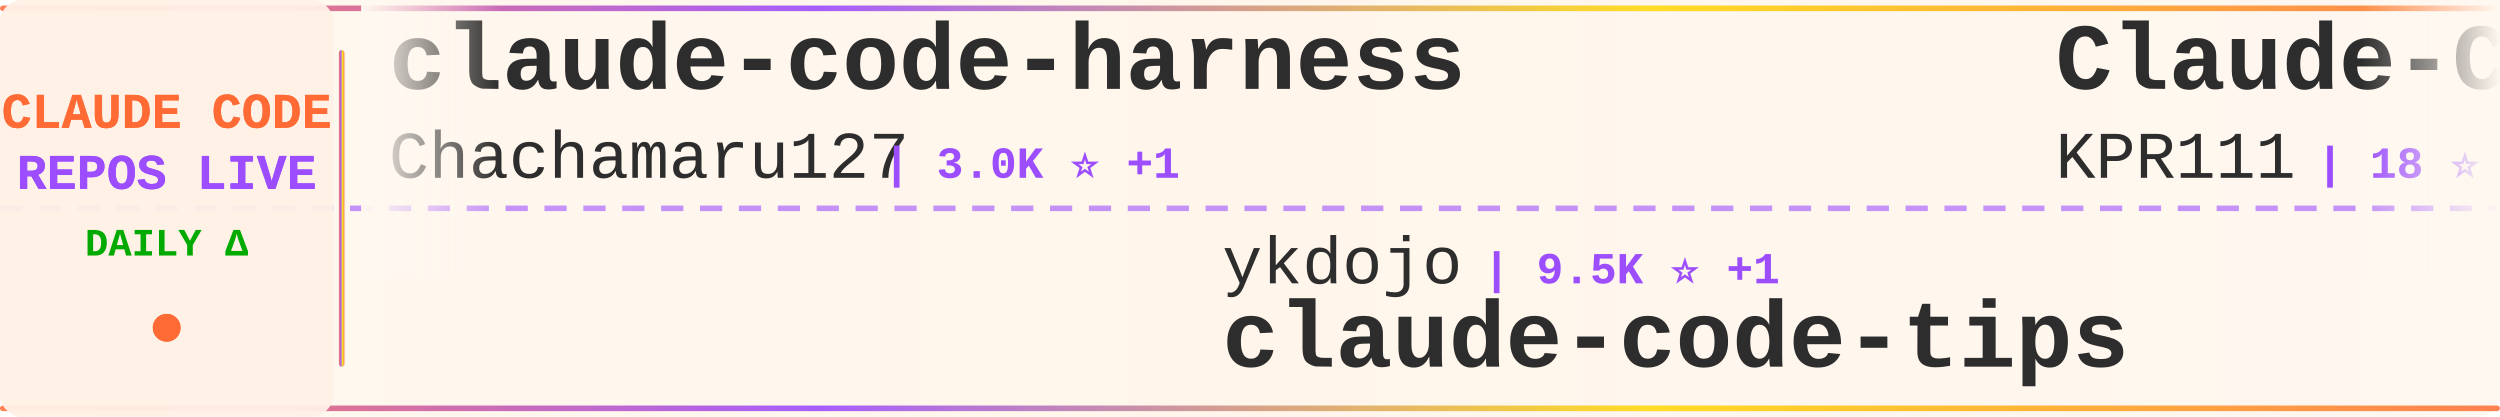
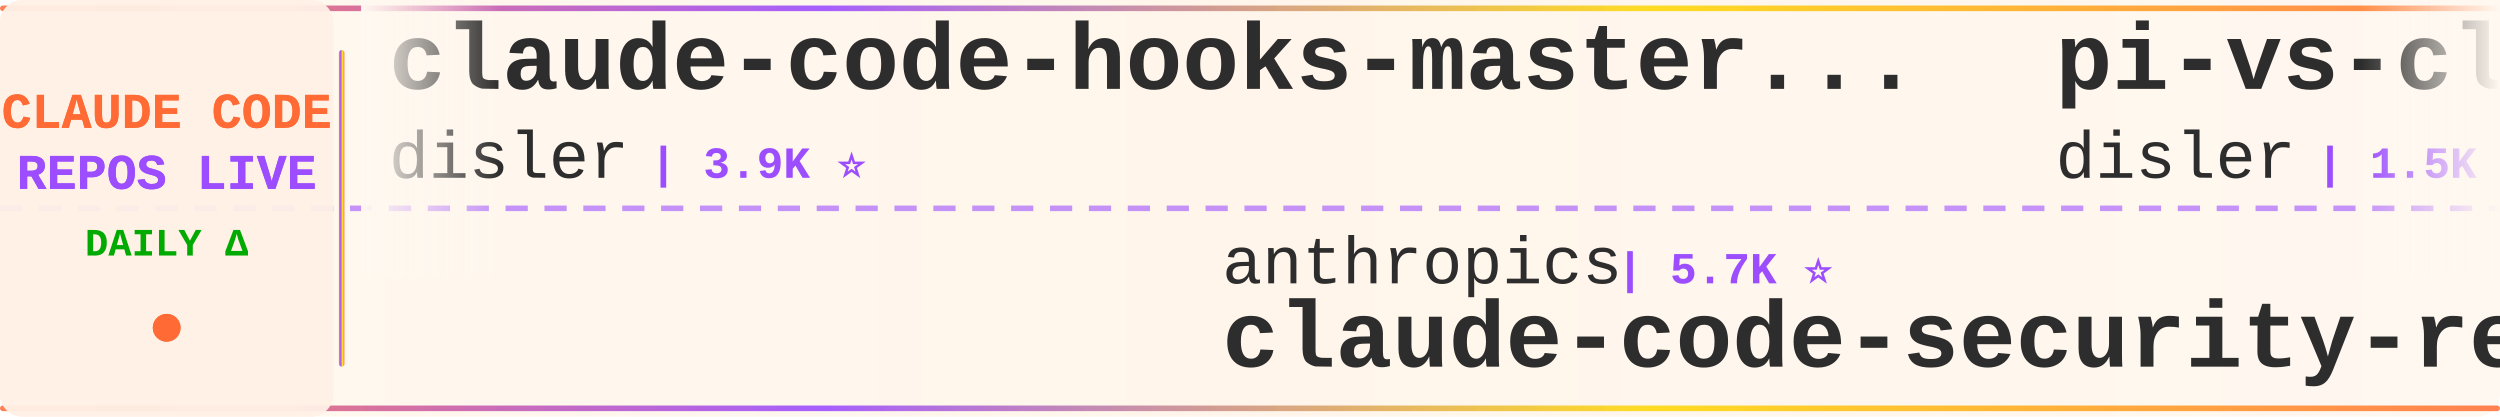
<svg xmlns="http://www.w3.org/2000/svg" width="900" height="150">
  <defs>
    <linearGradient id="tickerBg" x1="0%" y1="0%" x2="100%" y2="0%">
      <stop offset="0%" style="stop-color:#fff8f0;stop-opacity:0.98" />
      <stop offset="50%" style="stop-color:#fff5eb;stop-opacity:1" />
      <stop offset="100%" style="stop-color:#fff8f0;stop-opacity:0.98" />
    </linearGradient>
    <linearGradient id="borderGrad" x1="0%" y1="0%" x2="100%" y2="0%">
      <stop offset="0%" style="stop-color:#FF6B35;stop-opacity:0.85">
        <animate attributeName="stop-opacity" values="0.85;1;0.85" dur="2s" repeatCount="indefinite" />
      </stop>
      <stop offset="33%" style="stop-color:#9C4EFF;stop-opacity:0.9">
        <animate attributeName="stop-opacity" values="0.9;1;0.9" dur="2.2s" repeatCount="indefinite" />
      </stop>
      <stop offset="66%" style="stop-color:#FFD700;stop-opacity:0.85">
        <animate attributeName="stop-opacity" values="0.85;1;0.85" dur="1.8s" repeatCount="indefinite" />
      </stop>
      <stop offset="100%" style="stop-color:#FF6B35;stop-opacity:0.85">
        <animate attributeName="stop-opacity" values="0.85;1;0.85" dur="2s" repeatCount="indefinite" />
      </stop>
    </linearGradient>
    <filter id="textGlow">
      <feGaussianBlur stdDeviation="0.15" result="coloredBlur" />
      <feMerge>
        <feMergeNode in="coloredBlur" />
        <feMergeNode in="SourceGraphic" />
      </feMerge>
    </filter>
    <filter id="metricGlow">
      <feGaussianBlur stdDeviation="0.2" result="coloredBlur" />
      <feMerge>
        <feMergeNode in="coloredBlur" />
        <feMergeNode in="SourceGraphic" />
      </feMerge>
    </filter>
    <linearGradient id="leftFade" x1="0%" y1="0%" x2="100%" y2="0%">
      <stop offset="0%" style="stop-color:#fff8f0;stop-opacity:1" />
      <stop offset="100%" style="stop-color:#fff8f0;stop-opacity:0" />
    </linearGradient>
    <linearGradient id="rightFade" x1="0%" y1="0%" x2="100%" y2="0%">
      <stop offset="0%" style="stop-color:#fff8f0;stop-opacity:0" />
      <stop offset="100%" style="stop-color:#fff8f0;stop-opacity:1" />
    </linearGradient>
  </defs>
  <rect width="900" height="150" fill="url(#tickerBg)" rx="8" />
  <rect x="0" y="2" width="900" height="2" fill="url(#borderGrad)" rx="1" />
  <rect x="0" y="146" width="900" height="2" fill="url(#borderGrad)" rx="1" />
  <line x1="0" y1="75" x2="900" y2="75" stroke="#9C4EFF" stroke-width="2" stroke-dasharray="8 6" opacity="0.6" />
  <rect x="0" y="0" width="120" height="150" fill="#fff0e6" opacity="0.95" rx="8" />
  <text x="60" y="46" font-family="'Courier New', monospace" font-size="18" font-weight="bold" fill="#FF6B35" text-anchor="middle" filter="url(#textGlow)">
    CLAUDE CODE
  </text>
  <text x="60" y="68" font-family="'Courier New', monospace" font-size="18" font-weight="bold" fill="#9C4EFF" text-anchor="middle" filter="url(#textGlow)">
    REPOS LIVE
  </text>
  <text x="60" y="92" font-family="'Courier New', monospace" font-size="14" font-weight="bold" fill="#00aa00" text-anchor="middle">
    DAILY Δ
  </text>
  <circle cx="60" cy="118" r="5" fill="#FF6B35" filter="url(#metricGlow)">
    <animate attributeName="r" values="4;6;4" dur="1.5s" repeatCount="indefinite" />
    <animate attributeName="opacity" values="0.6;1;0.6" dur="1.5s" repeatCount="indefinite" />
  </circle>
  <rect x="122" y="18" width="2" height="114" fill="url(#borderGrad)" rx="1" />
  <clipPath id="tickerClip">
    <rect x="130" y="0" width="770" height="150" />
  </clipPath>
  <g clip-path="url(#tickerClip)">
    <g id="tickerItems">
      <animateTransform attributeName="transform" attributeType="XML" type="translate" from="0 0" to="-3000 0" dur="54s" repeatCount="indefinite" />
      <g transform="translate(0, 0)">
-         <text x="140" y="32" font-family="'Courier New', monospace" font-size="34" font-weight="bold" fill="#2d2d2d">claude-code-harness</text>
-         <text x="140" y="64" font-family="'Courier New', monospace" font-size="24" font-weight="normal" fill="#2d2d2d" opacity="1.0">Chachamaru127</text>
-         <text x="318" y="64" font-family="'Courier New', monospace" font-size="16" font-weight="bold" fill="#9C4EFF"> | 3.0K ⭐ +1</text>
+         <text x="140" y="32" font-family="'Courier New', monospace" font-size="34" font-weight="bold" fill="#2d2d2d">claude-code-hooks-master...</text>
+         <text x="140" y="64" font-family="'Courier New', monospace" font-size="24" font-weight="normal" fill="#2d2d2d" opacity="1.0">disler</text>
+         <text x="234" y="64" font-family="'Courier New', monospace" font-size="16" font-weight="bold" fill="#9C4EFF"> | 3.9K ⭐</text>
      </g>
      <g transform="translate(300, 0)">
-         <text x="140" y="102" font-family="'Courier New', monospace" font-size="24" font-weight="normal" fill="#2d2d2d" opacity="1.0">ykdojo</text>
-         <text x="234" y="102" font-family="'Courier New', monospace" font-size="16" font-weight="bold" fill="#9C4EFF"> | 9.5K ⭐ +1</text>
-         <text x="140" y="132" font-family="'Courier New', monospace" font-size="34" font-weight="bold" fill="#2d2d2d">claude-code-tips</text>
+         <text x="140" y="102" font-family="'Courier New', monospace" font-size="24" font-weight="normal" fill="#2d2d2d" opacity="1.0">anthropics</text>
+         <text x="282" y="102" font-family="'Courier New', monospace" font-size="16" font-weight="bold" fill="#9C4EFF"> | 5.7K ⭐</text>
+         <text x="140" y="132" font-family="'Courier New', monospace" font-size="34" font-weight="bold" fill="#2d2d2d">claude-code-security-rev...</text>
      </g>
      <g transform="translate(600, 0)">
-         <text x="140" y="32" font-family="'Courier New', monospace" font-size="34" font-weight="bold" fill="#2d2d2d">Claude-Code</text>
-         <text x="140" y="64" font-family="'Courier New', monospace" font-size="24" font-weight="normal" fill="#2d2d2d" opacity="1.0">KPR111</text>
-         <text x="234" y="64" font-family="'Courier New', monospace" font-size="16" font-weight="bold" fill="#9C4EFF"> | 18 ⭐</text>
+         <text x="140" y="32" font-family="'Courier New', monospace" font-size="34" font-weight="bold" fill="#2d2d2d">pi-vs-claude-code</text>
+         <text x="140" y="64" font-family="'Courier New', monospace" font-size="24" font-weight="normal" fill="#2d2d2d" opacity="1.0">disler</text>
+         <text x="234" y="64" font-family="'Courier New', monospace" font-size="16" font-weight="bold" fill="#9C4EFF"> | 1.5K ⭐ +1</text>
      </g>
      <g transform="translate(900, 0)">
-         <text x="140" y="102" font-family="'Courier New', monospace" font-size="24" font-weight="normal" fill="#2d2d2d" opacity="1.0">Yeachan-Heo</text>
-         <text x="294" y="102" font-family="'Courier New', monospace" font-size="16" font-weight="bold" fill="#9C4EFF"> | 38.1K ⭐ +2</text>
-         <text x="140" y="132" font-family="'Courier New', monospace" font-size="34" font-weight="bold" fill="#2d2d2d">oh-my-claudecode</text>
+         <text x="140" y="102" font-family="'Courier New', monospace" font-size="24" font-weight="normal" fill="#2d2d2d" opacity="1.0">Maciek-roboblog</text>
+         <text x="342" y="102" font-family="'Courier New', monospace" font-size="16" font-weight="bold" fill="#9C4EFF"> | 8.5K ⭐</text>
+         <text x="140" y="132" font-family="'Courier New', monospace" font-size="34" font-weight="bold" fill="#2d2d2d">Claude-Code-Usage-Monito...</text>
      </g>
      <g transform="translate(1200, 0)">
        <text x="140" y="32" font-family="'Courier New', monospace" font-size="34" font-weight="bold" fill="#2d2d2d">Claude-code</text>
-         <text x="140" y="64" font-family="'Courier New', monospace" font-size="24" font-weight="normal" fill="#2d2d2d" opacity="1.0">fazxes</text>
-         <text x="234" y="64" font-family="'Courier New', monospace" font-size="16" font-weight="bold" fill="#9C4EFF"> | 226 ⭐</text>
+         <text x="140" y="64" font-family="'Courier New', monospace" font-size="24" font-weight="normal" fill="#2d2d2d" opacity="1.0">zstmfhy</text>
+         <text x="246" y="64" font-family="'Courier New', monospace" font-size="16" font-weight="bold" fill="#9C4EFF"> | 190 ⭐</text>
      </g>
      <g transform="translate(1500, 0)">
-         <text x="140" y="102" font-family="'Courier New', monospace" font-size="24" font-weight="normal" fill="#2d2d2d" opacity="1.0">ghuntley</text>
-         <text x="258" y="102" font-family="'Courier New', monospace" font-size="16" font-weight="bold" fill="#9C4EFF"> | 987 ⭐</text>
-         <text x="140" y="132" font-family="'Courier New', monospace" font-size="34" font-weight="bold" fill="#2d2d2d">claude-code-source-code-...</text>
+         <text x="140" y="102" font-family="'Courier New', monospace" font-size="24" font-weight="normal" fill="#2d2d2d" opacity="1.0">ykdojo</text>
+         <text x="234" y="102" font-family="'Courier New', monospace" font-size="16" font-weight="bold" fill="#9C4EFF"> | 9.5K ⭐ +3</text>
+         <text x="140" y="132" font-family="'Courier New', monospace" font-size="34" font-weight="bold" fill="#2d2d2d">claude-code-tips</text>
      </g>
      <g transform="translate(1800, 0)">
-         <text x="140" y="32" font-family="'Courier New', monospace" font-size="34" font-weight="bold" fill="#2d2d2d">sc-claude-code-files</text>
-         <text x="140" y="64" font-family="'Courier New', monospace" font-size="24" font-weight="normal" fill="#2d2d2d" opacity="1.0">https-deeplearning-ai</text>
-         <text x="414" y="64" font-family="'Courier New', monospace" font-size="16" font-weight="bold" fill="#9C4EFF"> | 536 ⭐</text>
+         <text x="140" y="32" font-family="'Courier New', monospace" font-size="34" font-weight="bold" fill="#2d2d2d">ralph-claude-code</text>
+         <text x="140" y="64" font-family="'Courier New', monospace" font-size="24" font-weight="normal" fill="#2d2d2d" opacity="1.0">frankbria</text>
+         <text x="270" y="64" font-family="'Courier New', monospace" font-size="16" font-weight="bold" fill="#9C4EFF"> | 9.6K ⭐</text>
      </g>
      <g transform="translate(2100, 0)">
-         <text x="140" y="102" font-family="'Courier New', monospace" font-size="24" font-weight="normal" fill="#2d2d2d" opacity="1.0">Piebald-AI</text>
-         <text x="282" y="102" font-family="'Courier New', monospace" font-size="16" font-weight="bold" fill="#9C4EFF"> | 12.1K ⭐ +7</text>
-         <text x="140" y="132" font-family="'Courier New', monospace" font-size="34" font-weight="bold" fill="#2d2d2d">claude-code-system-promp...</text>
+         <text x="140" y="102" font-family="'Courier New', monospace" font-size="24" font-weight="normal" fill="#2d2d2d" opacity="1.0">pedrohcgs</text>
+         <text x="270" y="102" font-family="'Courier New', monospace" font-size="16" font-weight="bold" fill="#9C4EFF"> | 1.4K ⭐ +1</text>
+         <text x="140" y="132" font-family="'Courier New', monospace" font-size="34" font-weight="bold" fill="#2d2d2d">claude-code-my-workflow</text>
      </g>
      <g transform="translate(2400, 0)">
-         <text x="140" y="32" font-family="'Courier New', monospace" font-size="34" font-weight="bold" fill="#2d2d2d">claude-code-webui</text>
-         <text x="140" y="64" font-family="'Courier New', monospace" font-size="24" font-weight="normal" fill="#2d2d2d" opacity="1.0">sugyan</text>
-         <text x="234" y="64" font-family="'Courier New', monospace" font-size="16" font-weight="bold" fill="#9C4EFF"> | 1.1K ⭐</text>
+         <text x="140" y="32" font-family="'Courier New', monospace" font-size="34" font-weight="bold" fill="#2d2d2d">claude-code-spec-workflo...</text>
+         <text x="140" y="64" font-family="'Courier New', monospace" font-size="24" font-weight="normal" fill="#2d2d2d" opacity="1.0">Pimzino</text>
+         <text x="246" y="64" font-family="'Courier New', monospace" font-size="16" font-weight="bold" fill="#9C4EFF"> | 3.8K ⭐</text>
      </g>
      <g transform="translate(2700, 0)">
-         <text x="140" y="102" font-family="'Courier New', monospace" font-size="24" font-weight="normal" fill="#2d2d2d" opacity="1.0">Maciek-roboblog</text>
-         <text x="342" y="102" font-family="'Courier New', monospace" font-size="16" font-weight="bold" fill="#9C4EFF"> | 8.5K ⭐ +1</text>
-         <text x="140" y="132" font-family="'Courier New', monospace" font-size="34" font-weight="bold" fill="#2d2d2d">Claude-Code-Usage-Monito...</text>
+         <text x="140" y="102" font-family="'Courier New', monospace" font-size="24" font-weight="normal" fill="#2d2d2d" opacity="1.0">anthropics</text>
+         <text x="282" y="102" font-family="'Courier New', monospace" font-size="16" font-weight="bold" fill="#9C4EFF"> | 164.7K ⭐ +24</text>
+         <text x="140" y="132" font-family="'Courier New', monospace" font-size="34" font-weight="bold" fill="#2d2d2d">skills</text>
      </g>
      <g transform="translate(3000, 0)">
-         <text x="140" y="32" font-family="'Courier New', monospace" font-size="34" font-weight="bold" fill="#2d2d2d">claude-code-harness</text>
-         <text x="140" y="64" font-family="'Courier New', monospace" font-size="24" font-weight="normal" fill="#2d2d2d" opacity="1.0">Chachamaru127</text>
-         <text x="318" y="64" font-family="'Courier New', monospace" font-size="16" font-weight="bold" fill="#9C4EFF"> | 3.0K ⭐ +1</text>
+         <text x="140" y="32" font-family="'Courier New', monospace" font-size="34" font-weight="bold" fill="#2d2d2d">claude-code-hooks-master...</text>
+         <text x="140" y="64" font-family="'Courier New', monospace" font-size="24" font-weight="normal" fill="#2d2d2d" opacity="1.0">disler</text>
+         <text x="234" y="64" font-family="'Courier New', monospace" font-size="16" font-weight="bold" fill="#9C4EFF"> | 3.9K ⭐</text>
      </g>
      <g transform="translate(3300, 0)">
-         <text x="140" y="102" font-family="'Courier New', monospace" font-size="24" font-weight="normal" fill="#2d2d2d" opacity="1.0">ykdojo</text>
-         <text x="234" y="102" font-family="'Courier New', monospace" font-size="16" font-weight="bold" fill="#9C4EFF"> | 9.5K ⭐ +1</text>
-         <text x="140" y="132" font-family="'Courier New', monospace" font-size="34" font-weight="bold" fill="#2d2d2d">claude-code-tips</text>
+         <text x="140" y="102" font-family="'Courier New', monospace" font-size="24" font-weight="normal" fill="#2d2d2d" opacity="1.0">anthropics</text>
+         <text x="282" y="102" font-family="'Courier New', monospace" font-size="16" font-weight="bold" fill="#9C4EFF"> | 5.7K ⭐</text>
+         <text x="140" y="132" font-family="'Courier New', monospace" font-size="34" font-weight="bold" fill="#2d2d2d">claude-code-security-rev...</text>
      </g>
      <g transform="translate(3600, 0)">
-         <text x="140" y="32" font-family="'Courier New', monospace" font-size="34" font-weight="bold" fill="#2d2d2d">Claude-Code</text>
-         <text x="140" y="64" font-family="'Courier New', monospace" font-size="24" font-weight="normal" fill="#2d2d2d" opacity="1.0">KPR111</text>
-         <text x="234" y="64" font-family="'Courier New', monospace" font-size="16" font-weight="bold" fill="#9C4EFF"> | 18 ⭐</text>
+         <text x="140" y="32" font-family="'Courier New', monospace" font-size="34" font-weight="bold" fill="#2d2d2d">pi-vs-claude-code</text>
+         <text x="140" y="64" font-family="'Courier New', monospace" font-size="24" font-weight="normal" fill="#2d2d2d" opacity="1.0">disler</text>
+         <text x="234" y="64" font-family="'Courier New', monospace" font-size="16" font-weight="bold" fill="#9C4EFF"> | 1.5K ⭐ +1</text>
      </g>
      <g transform="translate(3900, 0)">
-         <text x="140" y="102" font-family="'Courier New', monospace" font-size="24" font-weight="normal" fill="#2d2d2d" opacity="1.0">Yeachan-Heo</text>
-         <text x="294" y="102" font-family="'Courier New', monospace" font-size="16" font-weight="bold" fill="#9C4EFF"> | 38.1K ⭐ +2</text>
-         <text x="140" y="132" font-family="'Courier New', monospace" font-size="34" font-weight="bold" fill="#2d2d2d">oh-my-claudecode</text>
+         <text x="140" y="102" font-family="'Courier New', monospace" font-size="24" font-weight="normal" fill="#2d2d2d" opacity="1.0">Maciek-roboblog</text>
+         <text x="342" y="102" font-family="'Courier New', monospace" font-size="16" font-weight="bold" fill="#9C4EFF"> | 8.5K ⭐</text>
+         <text x="140" y="132" font-family="'Courier New', monospace" font-size="34" font-weight="bold" fill="#2d2d2d">Claude-Code-Usage-Monito...</text>
      </g>
    </g>
  </g>
  <rect x="130" y="0" width="50" height="100" fill="url(#leftFade)" />
  <rect x="850" y="0" width="50" height="100" fill="url(#rightFade)" />
</svg>
